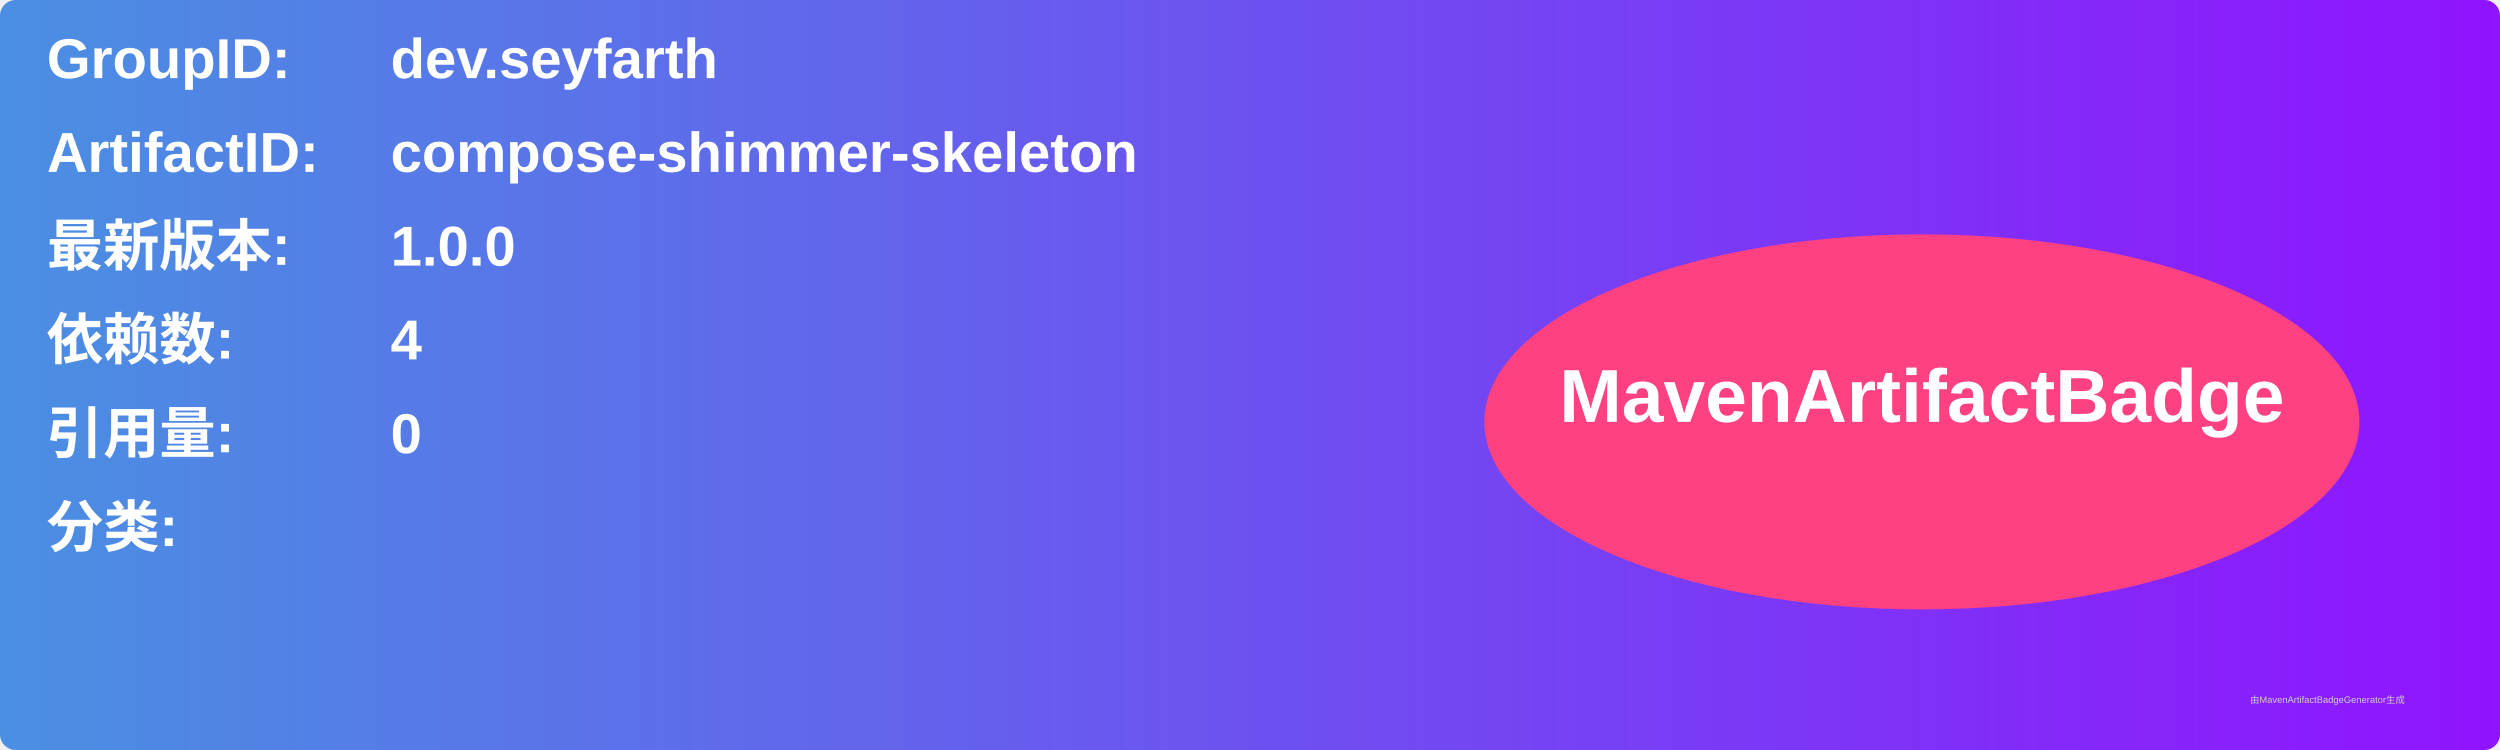
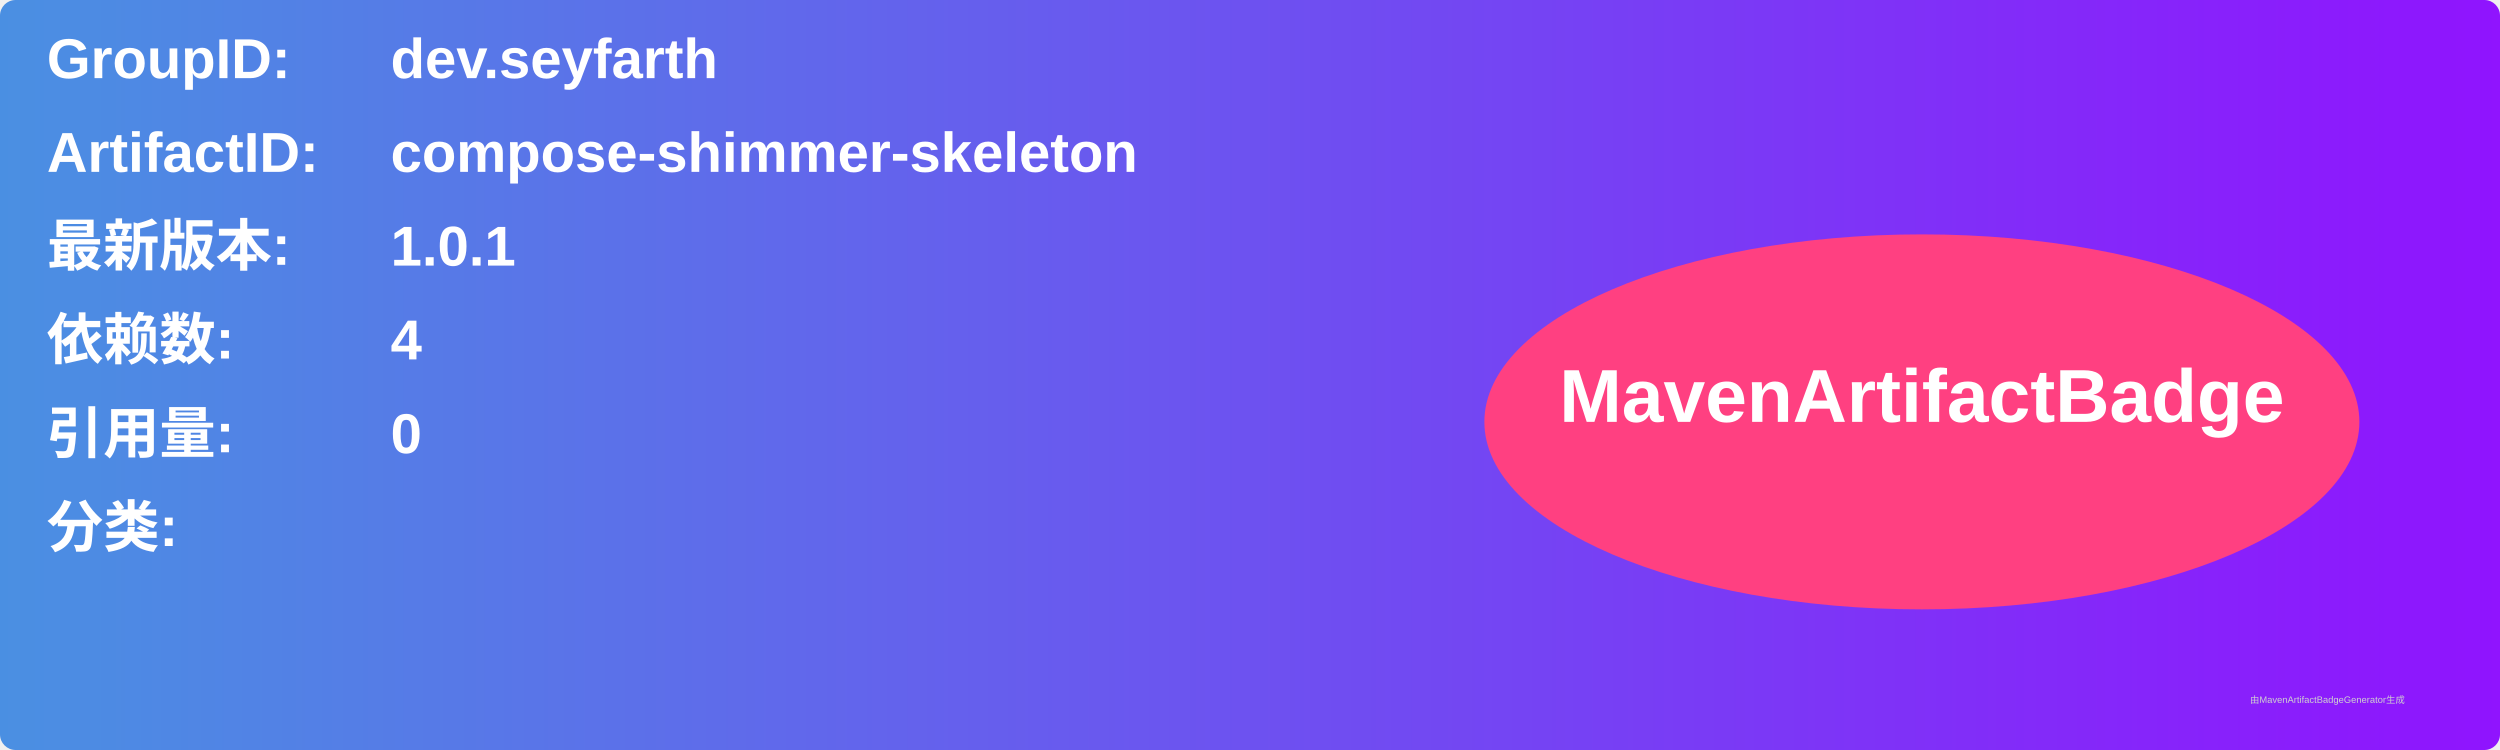
<svg xmlns="http://www.w3.org/2000/svg" width="800" height="240" viewBox="0 0 800 240">
  <linearGradient id="grad" x1="0%" y1="0%" x2="100%" y2="0%">
    <stop offset="0%" stop-color="#4a90e2" />
    <stop offset="100%" stop-color="#9013fe" />
  </linearGradient>
  <rect width="100%" height="100%" rx="5" ry="5" fill="url(#grad)" />
  <g transform="translate(15, 15)">
    <text x="0" y="10" font-family="Arial" font-size="18" fill="white" font-weight="bold" width="260">GroupID:</text>
    <text x="110" y="10" font-family="Arial" font-size="18" fill="white" font-weight="bold" width="460">dev.seyfarth</text>
    <text x="0" y="40" font-family="Arial" font-size="18" fill="white" font-weight="bold" width="260">ArtifactID:</text>
    <text x="110" y="40" font-family="Arial" font-size="18" fill="white" font-weight="bold" width="460">compose-shimmer-skeleton</text>
    <text x="0" y="70" font-family="Arial" font-size="18" fill="white" font-weight="bold">最新版本:</text>
    <text x="110" y="70" font-family="Arial" font-size="18" fill="white" font-weight="bold">
-       <tspan font-weight="bold">1.0.0</tspan>
+       <tspan font-weight="bold">1.0.1</tspan>
    </text>
    <text x="0" y="100" font-family="Arial" font-size="18" fill="white" font-weight="bold">依赖数: </text>
    <text x="110" y="100" font-family="Arial" font-size="18" fill="white">
      <tspan font-weight="bold">4</tspan>
    </text>
    <text x="0" y="130" font-family="Arial" font-size="18" fill="white" font-weight="bold">引用量: </text>
    <text x="110" y="130" font-family="Arial" font-size="18" fill="white">
      <tspan font-weight="bold">0</tspan>
    </text>
    <text x="0" y="160" font-family="Arial" font-size="18" fill="white" font-weight="bold">分类:</text>
    <text x="10" y="190" font-family="Arial" font-size="10" fill="white">
      <tspan font-weight="bold" />
    </text>
    <ellipse cx="600" cy="120" rx="140" ry="60" fill="#ff4081" />
    <text x="600" y="120" text-anchor="middle" font-family="Arial" font-size="24" fill="white" font-weight="bold">MavenArtifactBadge</text>
  </g>
  <text x="720" y="225" font-family="Arial" font-size="3" fill="#d0d0d0">由MavenArtifactBadgeGenerator生成</text>
</svg>
